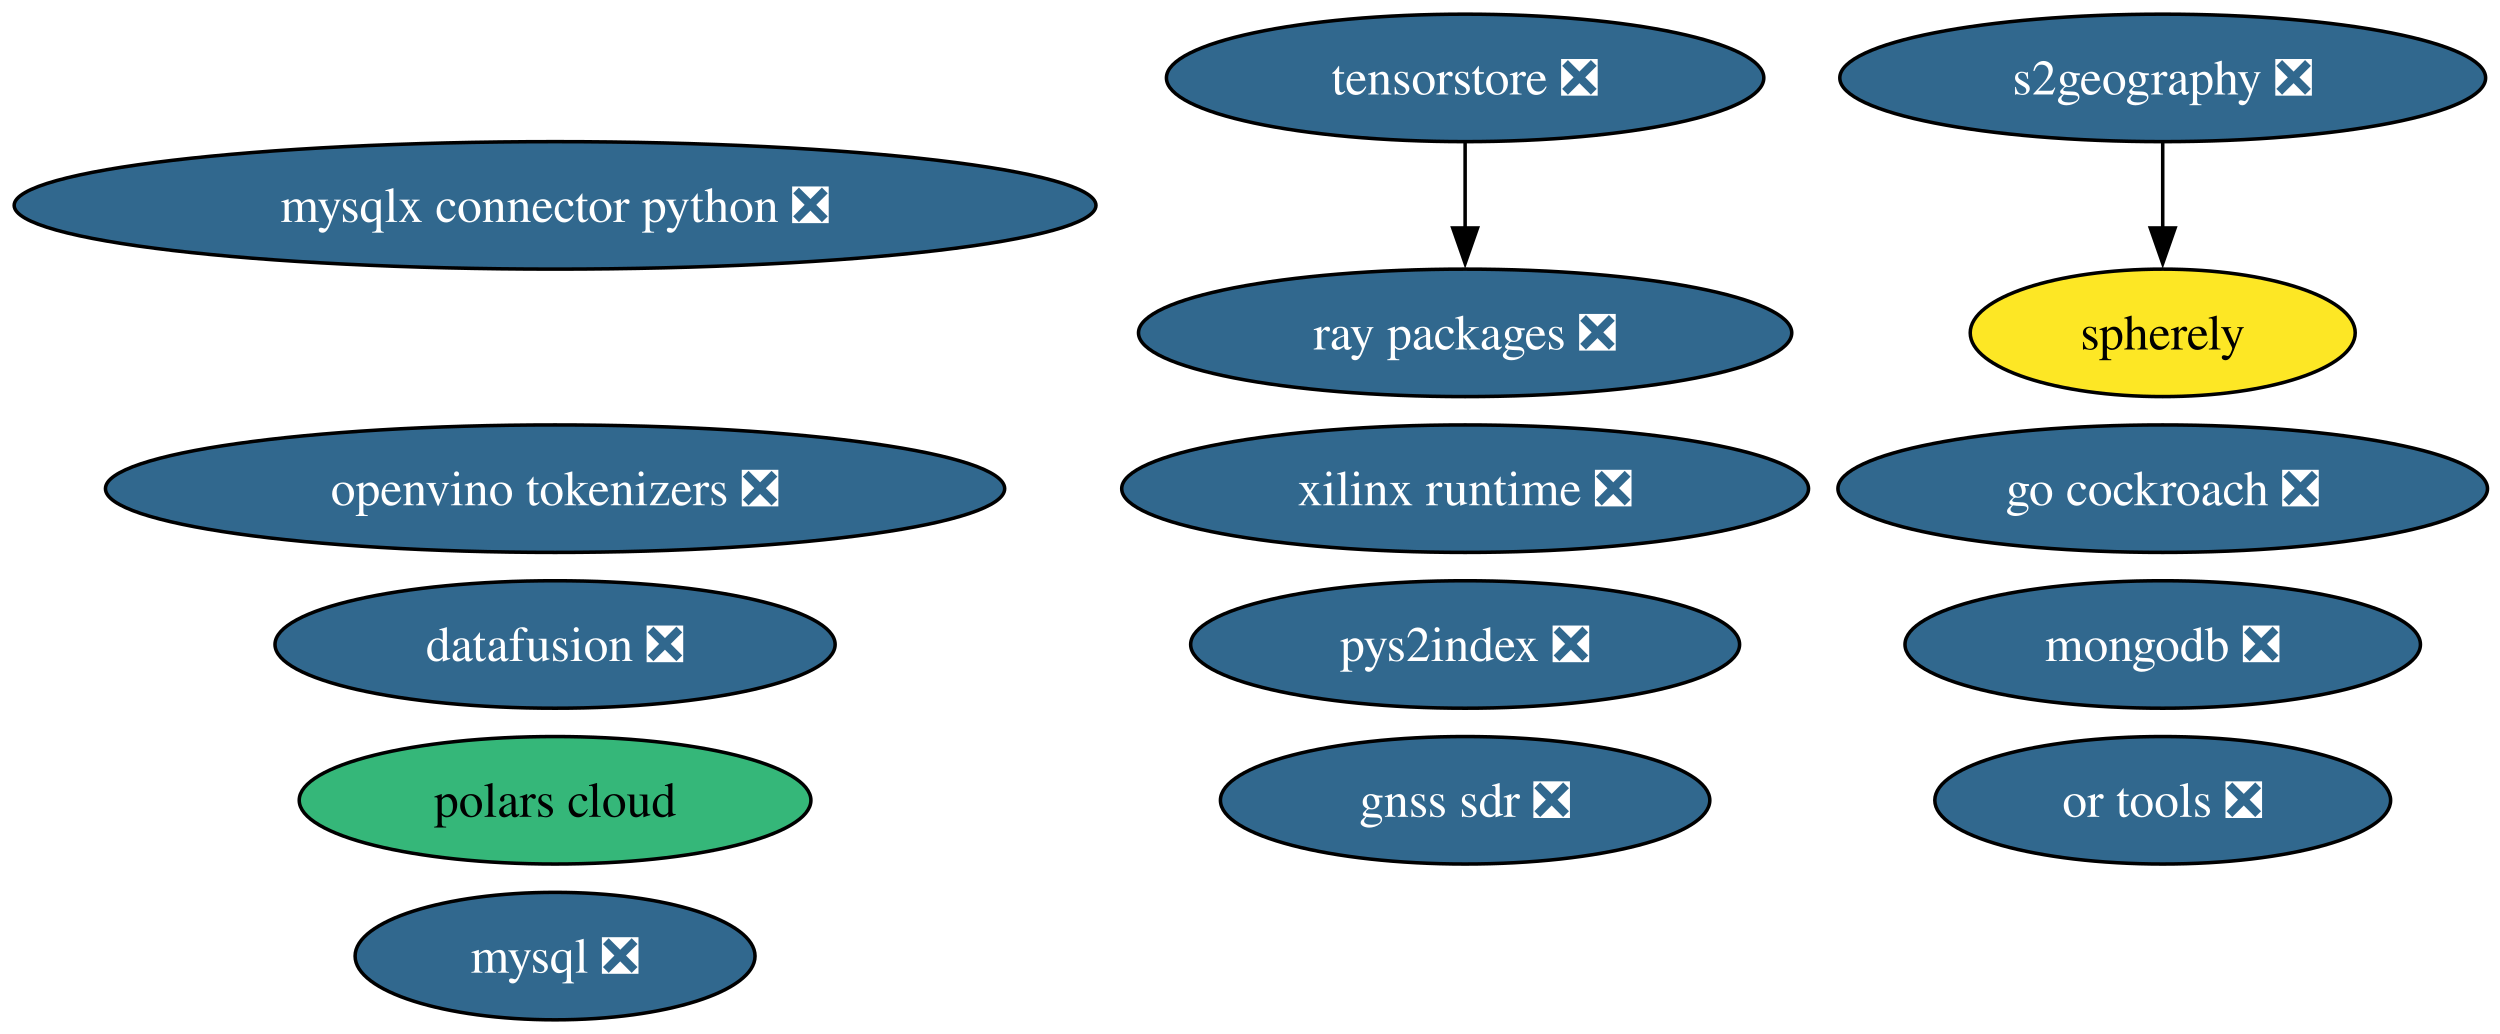
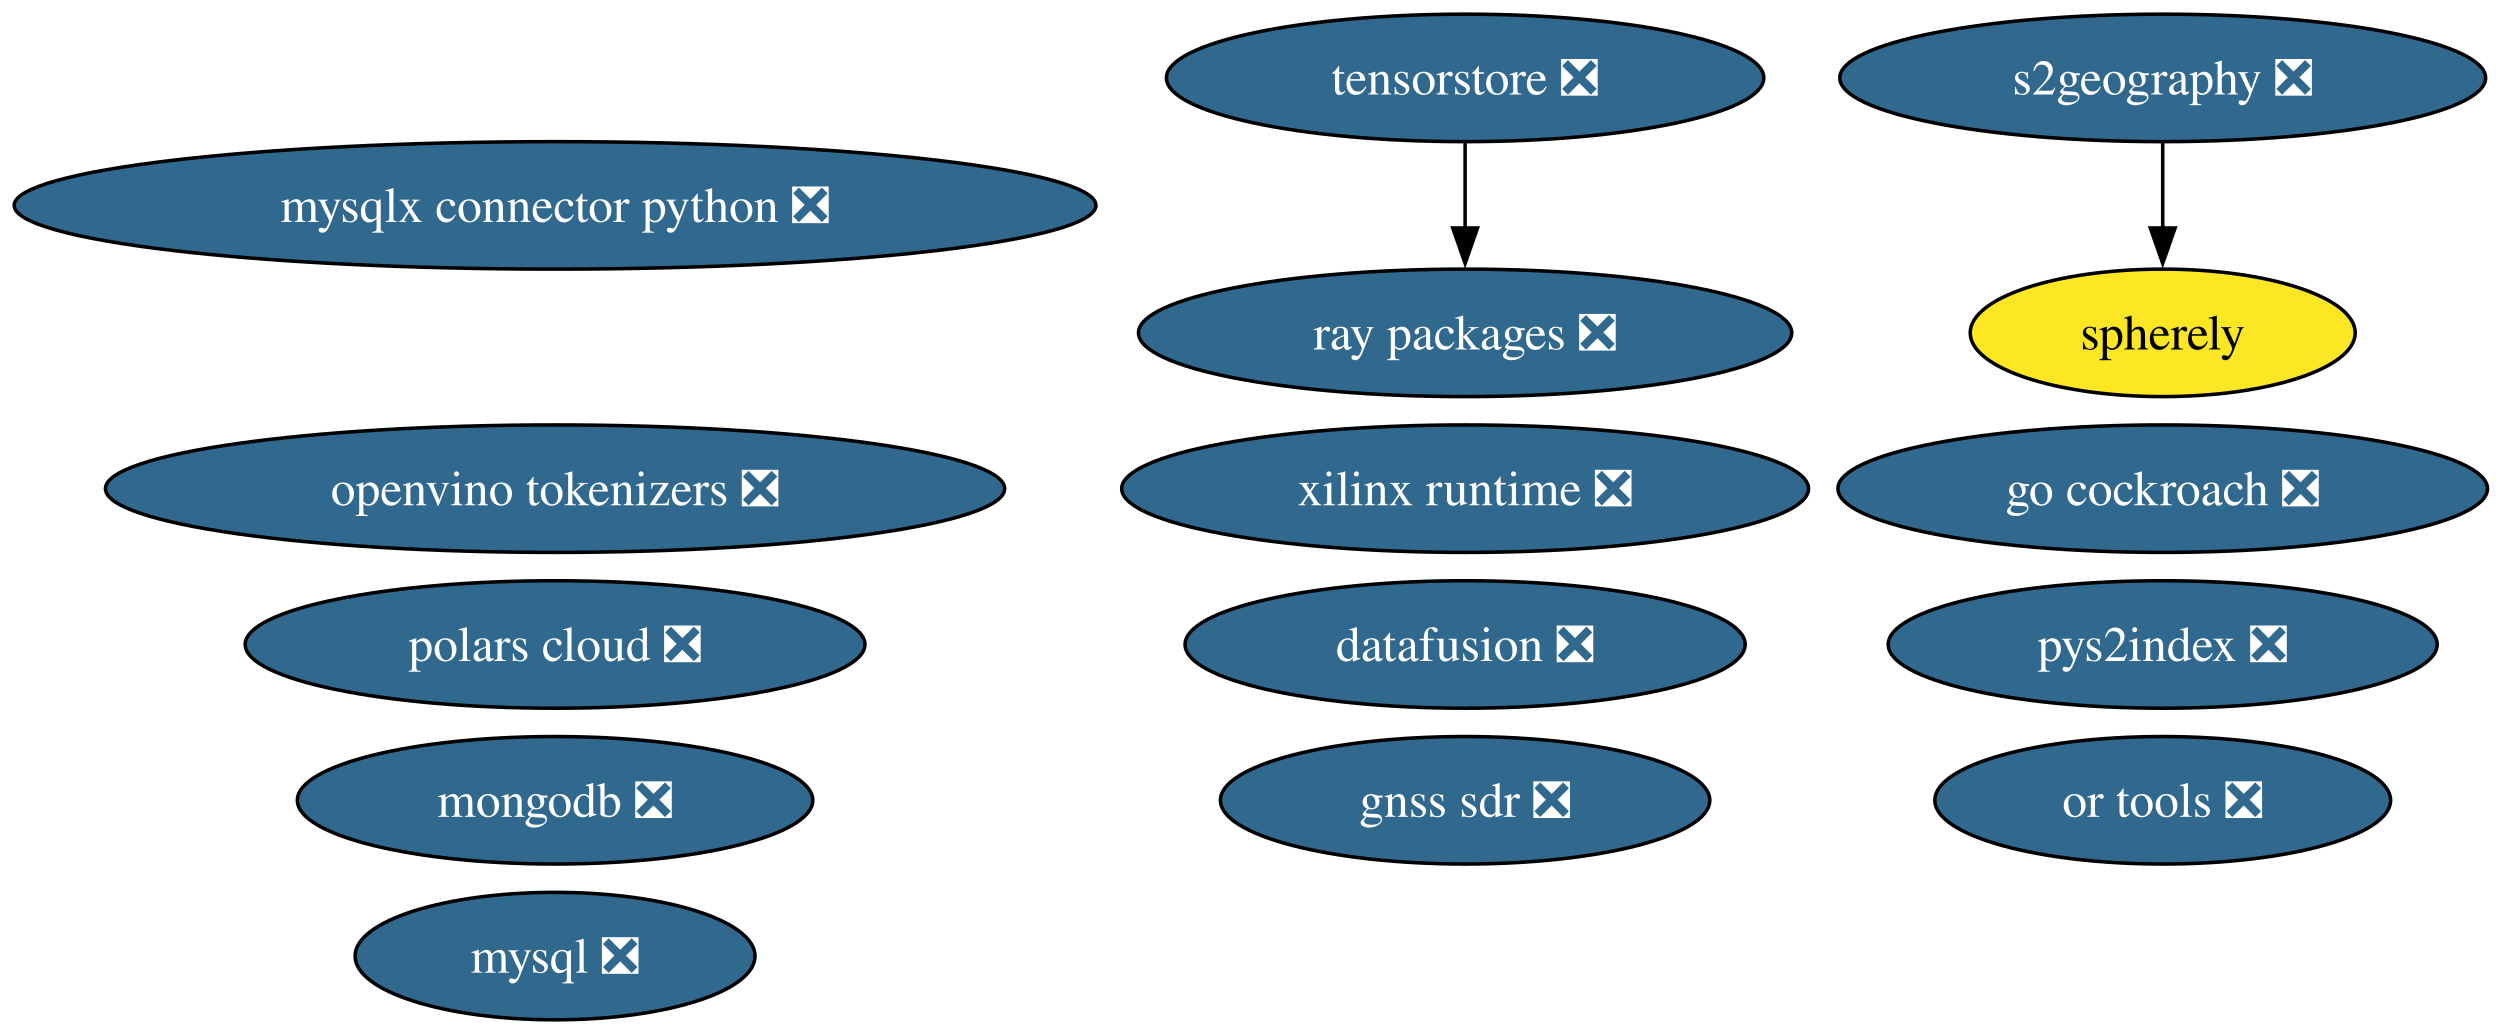
<svg xmlns="http://www.w3.org/2000/svg" xmlns:xlink="http://www.w3.org/1999/xlink" width="706pt" height="292pt" viewBox="0.00 0.00 706.00 292.00">
  <g id="graph0" class="graph" transform="scale(1 1) rotate(0) translate(4 288)">
    <polygon fill="white" stroke="none" points="-4,4 -4,-288 702.47,-288 702.47,4 -4,4" />
    <g id="node1" class="node">
      <g id="a_node1">
        <a xlink:href="https://github.com/conda-forge/mysql-feedstock/pull/113" xlink:title="mysql ❎">
          <ellipse fill="#31688e" stroke="black" cx="152.75" cy="-18" rx="56.47" ry="18" />
          <text xml:space="preserve" text-anchor="middle" x="152.75" y="-13.32" font-family="Times,serif" font-size="14.00" fill="white">mysql ❎</text>
        </a>
      </g>
    </g>
    <g id="node2" class="node">
      <g id="a_node2">
        <a xlink:href="https://github.com/conda-forge/mongodb-feedstock/pull/105" xlink:title="mongodb ❎">
-           <ellipse fill="#31688e" stroke="black" cx="606.75" cy="-106" rx="72.78" ry="18" />
-           <text xml:space="preserve" text-anchor="middle" x="606.75" y="-101.33" font-family="Times,serif" font-size="14.00" fill="white">mongodb ❎</text>
+           <ellipse fill="#31688e" stroke="black" cx="152.75" cy="-62" rx="72.78" ry="18" />
+           <text xml:space="preserve" text-anchor="middle" x="152.75" y="-57.33" font-family="Times,serif" font-size="14.00" fill="white">mongodb ❎</text>
        </a>
      </g>
    </g>
    <g id="node3" class="node">
      <g id="a_node3">
        <a xlink:href="https://github.com/conda-forge/go-cockroach-feedstock/pull/33" xlink:title="go cockroach ❎">
          <ellipse fill="#31688e" stroke="black" cx="606.75" cy="-150" rx="91.72" ry="18" />
          <text xml:space="preserve" text-anchor="middle" x="606.75" y="-145.32" font-family="Times,serif" font-size="14.00" fill="white">go cockroach ❎</text>
        </a>
      </g>
    </g>
    <g id="node4" class="node">
      <g id="a_node4">
        <a xlink:href="https://github.com/conda-forge/pys2index-feedstock/pull/29" xlink:title="pys2index ❎">
-           <ellipse fill="#31688e" stroke="black" cx="409.75" cy="-106" rx="77.51" ry="18" />
-           <text xml:space="preserve" text-anchor="middle" x="409.75" y="-101.33" font-family="Times,serif" font-size="14.00" fill="white">pys2index ❎</text>
+           <ellipse fill="#31688e" stroke="black" cx="606.75" cy="-106" rx="77.51" ry="18" />
+           <text xml:space="preserve" text-anchor="middle" x="606.75" y="-101.33" font-family="Times,serif" font-size="14.00" fill="white">pys2index ❎</text>
        </a>
      </g>
    </g>
    <g id="node5" class="node">
      <g id="a_node5">
        <a xlink:href="https://github.com/conda-forge/ray-packages-feedstock/pull/217" xlink:title="ray packages ❎">
          <ellipse fill="#31688e" stroke="black" cx="409.75" cy="-194" rx="92.24" ry="18" />
          <text xml:space="preserve" text-anchor="middle" x="409.75" y="-189.32" font-family="Times,serif" font-size="14.00" fill="white">ray packages ❎</text>
        </a>
      </g>
    </g>
    <g id="node6" class="node">
      <g id="a_node6">
        <a xlink:href="https://github.com/conda-forge/or-tools-feedstock/pull/66" xlink:title="or tools ❎">
          <ellipse fill="#31688e" stroke="black" cx="606.75" cy="-62" rx="64.36" ry="18" />
          <text xml:space="preserve" text-anchor="middle" x="606.75" y="-57.33" font-family="Times,serif" font-size="14.00" fill="white">or tools ❎</text>
        </a>
      </g>
    </g>
    <g id="node7" class="node">
      <g id="a_node7">
        <a xlink:href="https://github.com/conda-forge/datafusion-feedstock/pull/69" xlink:title="datafusion ❎">
-           <ellipse fill="#31688e" stroke="black" cx="152.75" cy="-106" rx="79.09" ry="18" />
-           <text xml:space="preserve" text-anchor="middle" x="152.75" y="-101.33" font-family="Times,serif" font-size="14.00" fill="white">datafusion ❎</text>
+           <ellipse fill="#31688e" stroke="black" cx="409.75" cy="-106" rx="79.09" ry="18" />
+           <text xml:space="preserve" text-anchor="middle" x="409.75" y="-101.33" font-family="Times,serif" font-size="14.00" fill="white">datafusion ❎</text>
        </a>
      </g>
    </g>
    <g id="node8" class="node">
      <g id="a_node8">
        <a xlink:href="https://github.com/conda-forge/xilinx-runtime-feedstock/pull/41" xlink:title="xilinx runtime ❎">
          <ellipse fill="#31688e" stroke="black" cx="409.75" cy="-150" rx="96.98" ry="18" />
          <text xml:space="preserve" text-anchor="middle" x="409.75" y="-145.32" font-family="Times,serif" font-size="14.00" fill="white">xilinx runtime ❎</text>
        </a>
      </g>
    </g>
    <g id="node9" class="node">
      <g id="a_node9">
        <a xlink:href="https://github.com/conda-forge/s2geography-feedstock/pull/11" xlink:title="s2geography ❎">
          <ellipse fill="#31688e" stroke="black" cx="606.75" cy="-266" rx="91.19" ry="18" />
          <text xml:space="preserve" text-anchor="middle" x="606.75" y="-261.32" font-family="Times,serif" font-size="14.00" fill="white">s2geography ❎</text>
        </a>
      </g>
    </g>
    <g id="node14" class="node">
      <g id="a_node14">
        <a xlink:href="https://github.com/conda-forge/spherely-feedstock" xlink:title="spherely">
          <ellipse fill="#fde725" stroke="black" cx="606.75" cy="-194" rx="54.36" ry="18" />
          <text xml:space="preserve" text-anchor="middle" x="606.75" y="-189.32" font-family="Times,serif" font-size="14.00">spherely</text>
        </a>
      </g>
    </g>
    <g id="edge1" class="edge">
      <path fill="none" stroke="black" d="M606.75,-247.7C606.75,-240.41 606.75,-231.73 606.75,-223.54" />
      <polygon fill="black" stroke="black" points="610.25,-223.62 606.75,-213.62 603.25,-223.62 610.25,-223.62" />
    </g>
    <g id="node10" class="node">
      <g id="a_node10">
        <a xlink:href="https://github.com/conda-forge/gnss-sdr-feedstock/pull/38" xlink:title="gnss sdr ❎">
          <ellipse fill="#31688e" stroke="black" cx="409.75" cy="-62" rx="69.1" ry="18" />
          <text xml:space="preserve" text-anchor="middle" x="409.75" y="-57.33" font-family="Times,serif" font-size="14.00" fill="white">gnss sdr ❎</text>
        </a>
      </g>
    </g>
    <g id="node11" class="node">
      <g id="a_node11">
        <a xlink:href="https://github.com/conda-forge/tensorstore-feedstock/pull/56" xlink:title="tensorstore ❎">
          <ellipse fill="#31688e" stroke="black" cx="409.75" cy="-266" rx="84.35" ry="18" />
          <text xml:space="preserve" text-anchor="middle" x="409.75" y="-261.32" font-family="Times,serif" font-size="14.00" fill="white">tensorstore ❎</text>
        </a>
      </g>
    </g>
    <g id="edge2" class="edge">
      <path fill="none" stroke="black" d="M409.75,-247.7C409.75,-240.41 409.75,-231.73 409.75,-223.54" />
      <polygon fill="black" stroke="black" points="413.25,-223.62 409.75,-213.62 406.25,-223.62 413.25,-223.62" />
    </g>
    <g id="node12" class="node">
      <g id="a_node12">
        <a xlink:href="https://github.com/conda-forge/openvino-tokenizers-feedstock/pull/44" xlink:title="openvino tokenizers ❎">
          <ellipse fill="#31688e" stroke="black" cx="152.75" cy="-150" rx="126.97" ry="18" />
          <text xml:space="preserve" text-anchor="middle" x="152.75" y="-145.32" font-family="Times,serif" font-size="14.00" fill="white">openvino tokenizers ❎</text>
        </a>
      </g>
    </g>
    <g id="node13" class="node">
      <g id="a_node13">
        <a xlink:href="https://github.com/conda-forge/mysqlx-connector-python-feedstock/pull/14" xlink:title="mysqlx connector python ❎">
          <ellipse fill="#31688e" stroke="black" cx="152.75" cy="-230" rx="152.75" ry="18" />
          <text xml:space="preserve" text-anchor="middle" x="152.75" y="-225.32" font-family="Times,serif" font-size="14.00" fill="white">mysqlx connector python ❎</text>
        </a>
      </g>
    </g>
    <g id="node15" class="node">
      <g id="a_node15">
-         <a xlink:href="https://github.com/conda-forge/polars-cloud-feedstock" xlink:title="polars cloud">
-           <ellipse fill="#35b779" stroke="black" cx="152.75" cy="-62" rx="72.25" ry="18" />
-           <text xml:space="preserve" text-anchor="middle" x="152.75" y="-57.33" font-family="Times,serif" font-size="14.00">polars cloud</text>
+         <a xlink:href="https://github.com/conda-forge/polars-cloud-feedstock/pull/2" xlink:title="polars cloud ❎">
+           <ellipse fill="#31688e" stroke="black" cx="152.75" cy="-106" rx="87.51" ry="18" />
+           <text xml:space="preserve" text-anchor="middle" x="152.75" y="-101.33" font-family="Times,serif" font-size="14.00" fill="white">polars cloud ❎</text>
        </a>
      </g>
    </g>
  </g>
</svg>
